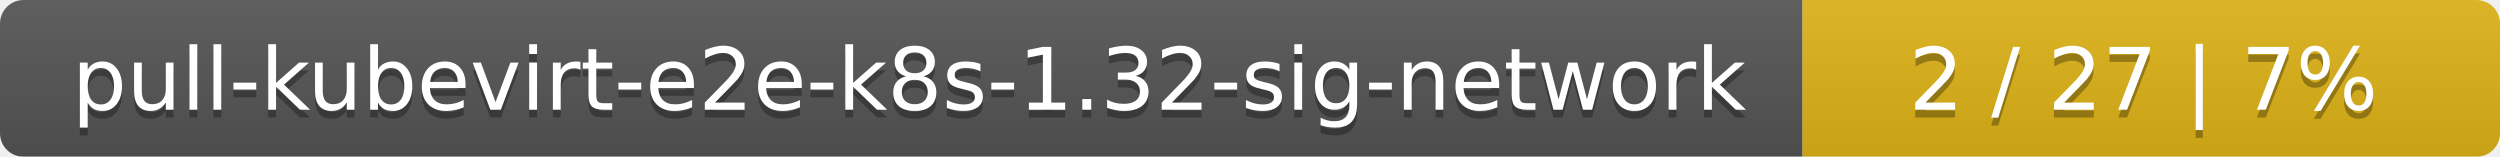
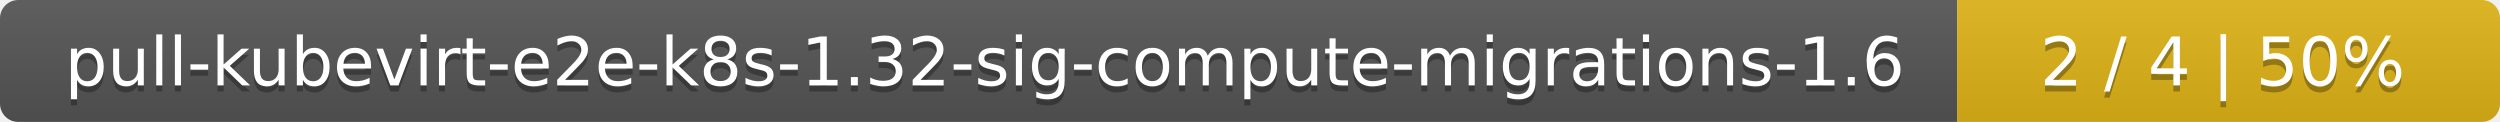
- <svg xmlns="http://www.w3.org/2000/svg" width="319" height="20">
+ <svg xmlns="http://www.w3.org/2000/svg" width="410" height="20">
  <linearGradient id="smooth" x2="0" y2="100%">
    <stop offset="0" stop-color="#bbb" stop-opacity=".1" />
    <stop offset="1" stop-opacity=".1" />
  </linearGradient>
  <mask id="round">
-     <rect width="319" height="20" rx="3" fill="#fff" />
+     <rect width="410" height="20" rx="3" fill="#fff" />
  </mask>
  <g mask="url(#round)">
-     <rect width="230" height="20" fill="#555" />
-     <rect x="230" width="89" height="20" fill="#dfb317" />
-     <rect width="319" height="20" fill="url(#smooth)" />
+     <rect width="321" height="20" fill="#555" />
+     <rect x="321" width="89" height="20" fill="#dfb317" />
+     <rect width="410" height="20" fill="url(#smooth)" />
  </g>
  <g fill="#fff" text-anchor="middle" font-family="DejaVu Sans,Verdana,Geneva,sans-serif" font-size="11">
-     <text x="116" y="15" fill="#010101" fill-opacity=".3">pull-kubevirt-e2e-k8s-1.32-sig-network</text>
-     <text x="116" y="14">pull-kubevirt-e2e-k8s-1.32-sig-network</text>
-     <text x="273.5" y="15" fill="#010101" fill-opacity=".3">2 / 27    |    7%</text>
-     <text x="273.5" y="14">2 / 27    |    7%</text>
+     <text x="161.5" y="15" fill="#010101" fill-opacity=".3">pull-kubevirt-e2e-k8s-1.32-sig-compute-migrations-1.6</text>
+     <text x="161.5" y="14">pull-kubevirt-e2e-k8s-1.32-sig-compute-migrations-1.6</text>
+     <text x="364.5" y="15" fill="#010101" fill-opacity=".3">2 / 4    |    50%</text>
+     <text x="364.5" y="14">2 / 4    |    50%</text>
  </g>
</svg>
